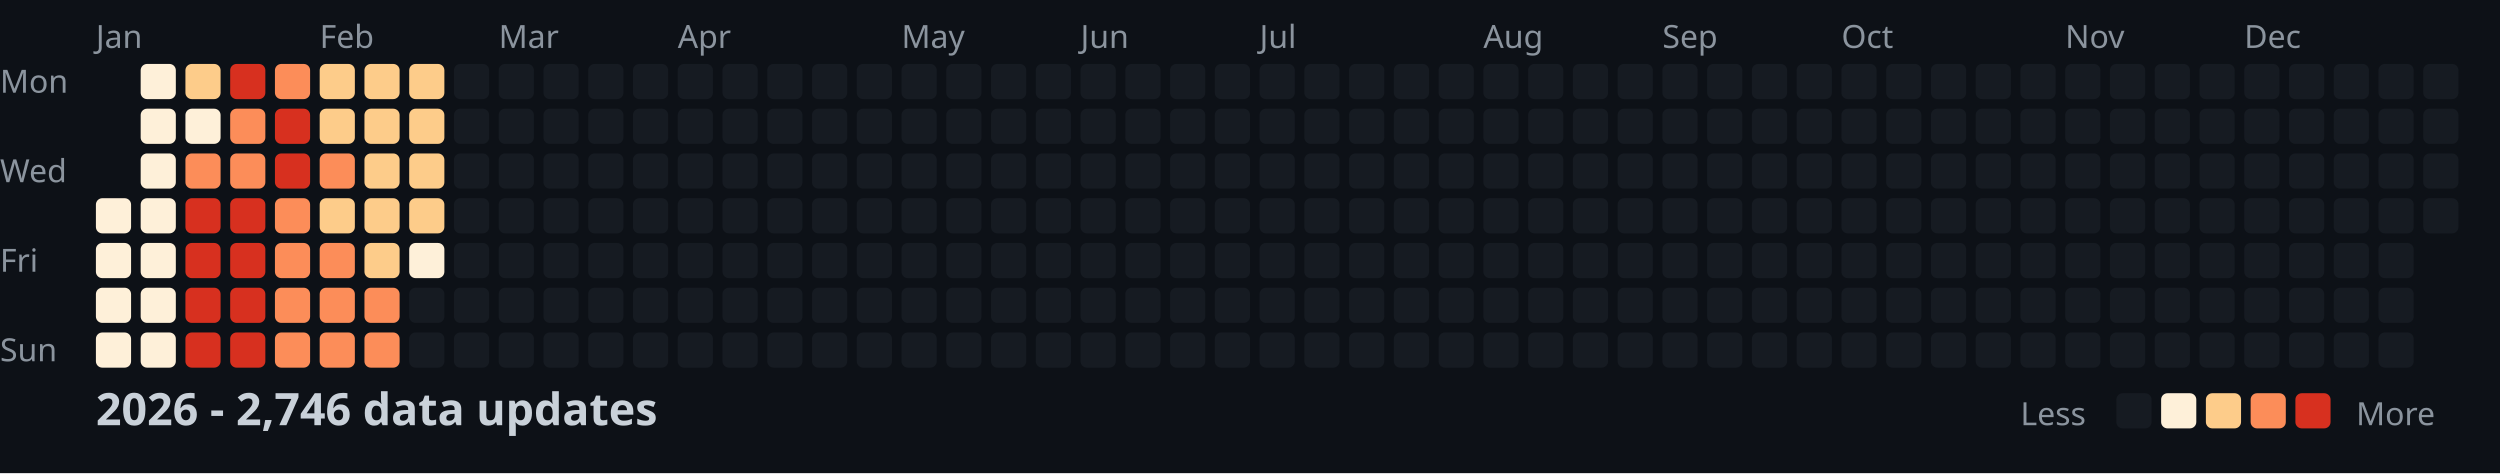
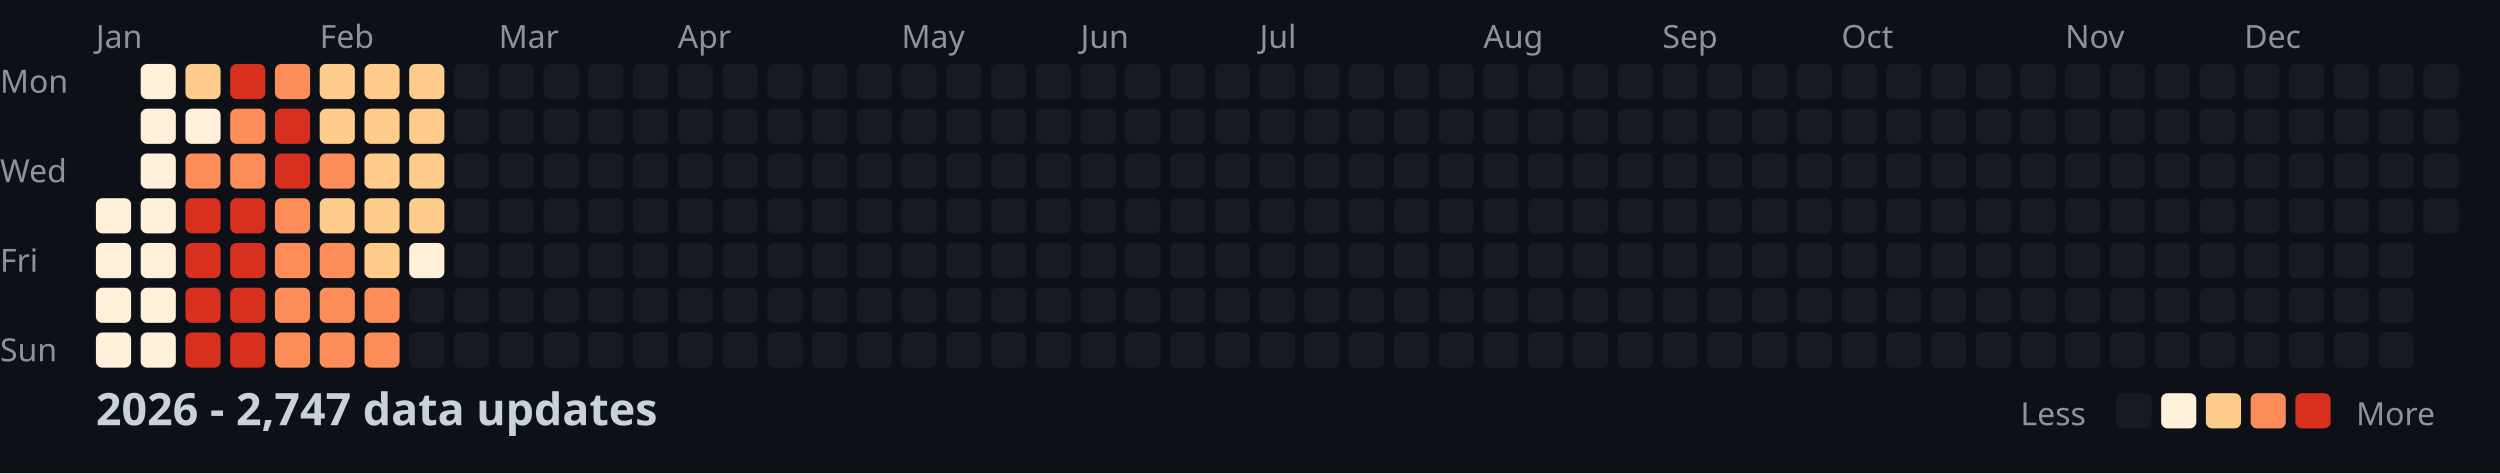
<svg xmlns="http://www.w3.org/2000/svg" width="782" height="148">
  <style>
    .month { font: 10px sans-serif; fill: #8b949e; }
    .day { font: 10px sans-serif; fill: #8b949e; }
    .title { font: bold 14px sans-serif; fill: #c9d1d9; }
    .legend { font: 10px sans-serif; fill: #8b949e; }
  </style>
  <rect width="100%" height="100%" fill="#0d1117" />
  <text x="0" y="29" class="day">Mon</text>
  <text x="0" y="57" class="day">Wed</text>
  <text x="0" y="85" class="day">Fri</text>
  <text x="0" y="113" class="day">Sun</text>
  <text x="30" y="15" class="month">Jan</text>
  <text x="100" y="15" class="month">Feb</text>
  <text x="156" y="15" class="month">Mar</text>
  <text x="212" y="15" class="month">Apr</text>
  <text x="282" y="15" class="month">May</text>
  <text x="338" y="15" class="month">Jun</text>
  <text x="394" y="15" class="month">Jul</text>
  <text x="464" y="15" class="month">Aug</text>
  <text x="520" y="15" class="month">Sep</text>
  <text x="576" y="15" class="month">Oct</text>
  <text x="646" y="15" class="month">Nov</text>
  <text x="702" y="15" class="month">Dec</text>
  <rect x="30" y="62" width="11" height="11" fill="#fef0d9" rx="2" />
  <rect x="30" y="76" width="11" height="11" fill="#fef0d9" rx="2" />
  <rect x="30" y="90" width="11" height="11" fill="#fef0d9" rx="2" />
  <rect x="30" y="104" width="11" height="11" fill="#fef0d9" rx="2" />
  <rect x="44" y="20" width="11" height="11" fill="#fef0d9" rx="2" />
  <rect x="44" y="34" width="11" height="11" fill="#fef0d9" rx="2" />
  <rect x="44" y="48" width="11" height="11" fill="#fef0d9" rx="2" />
  <rect x="44" y="62" width="11" height="11" fill="#fef0d9" rx="2" />
  <rect x="44" y="76" width="11" height="11" fill="#fef0d9" rx="2" />
  <rect x="44" y="90" width="11" height="11" fill="#fef0d9" rx="2" />
  <rect x="44" y="104" width="11" height="11" fill="#fef0d9" rx="2" />
  <rect x="58" y="20" width="11" height="11" fill="#fdcc8a" rx="2" />
  <rect x="58" y="34" width="11" height="11" fill="#fef0d9" rx="2" />
  <rect x="58" y="48" width="11" height="11" fill="#fc8d59" rx="2" />
  <rect x="58" y="62" width="11" height="11" fill="#d7301f" rx="2" />
  <rect x="58" y="76" width="11" height="11" fill="#d7301f" rx="2" />
  <rect x="58" y="90" width="11" height="11" fill="#d7301f" rx="2" />
  <rect x="58" y="104" width="11" height="11" fill="#d7301f" rx="2" />
  <rect x="72" y="20" width="11" height="11" fill="#d7301f" rx="2" />
  <rect x="72" y="34" width="11" height="11" fill="#fc8d59" rx="2" />
  <rect x="72" y="48" width="11" height="11" fill="#fc8d59" rx="2" />
  <rect x="72" y="62" width="11" height="11" fill="#d7301f" rx="2" />
  <rect x="72" y="76" width="11" height="11" fill="#d7301f" rx="2" />
  <rect x="72" y="90" width="11" height="11" fill="#d7301f" rx="2" />
  <rect x="72" y="104" width="11" height="11" fill="#d7301f" rx="2" />
  <rect x="86" y="20" width="11" height="11" fill="#fc8d59" rx="2" />
  <rect x="86" y="34" width="11" height="11" fill="#d7301f" rx="2" />
  <rect x="86" y="48" width="11" height="11" fill="#d7301f" rx="2" />
  <rect x="86" y="62" width="11" height="11" fill="#fc8d59" rx="2" />
  <rect x="86" y="76" width="11" height="11" fill="#fc8d59" rx="2" />
  <rect x="86" y="90" width="11" height="11" fill="#fc8d59" rx="2" />
  <rect x="86" y="104" width="11" height="11" fill="#fc8d59" rx="2" />
  <rect x="100" y="20" width="11" height="11" fill="#fdcc8a" rx="2" />
  <rect x="100" y="34" width="11" height="11" fill="#fdcc8a" rx="2" />
  <rect x="100" y="48" width="11" height="11" fill="#fc8d59" rx="2" />
  <rect x="100" y="62" width="11" height="11" fill="#fdcc8a" rx="2" />
  <rect x="100" y="76" width="11" height="11" fill="#fc8d59" rx="2" />
  <rect x="100" y="90" width="11" height="11" fill="#fc8d59" rx="2" />
  <rect x="100" y="104" width="11" height="11" fill="#fc8d59" rx="2" />
  <rect x="114" y="20" width="11" height="11" fill="#fdcc8a" rx="2" />
  <rect x="114" y="34" width="11" height="11" fill="#fdcc8a" rx="2" />
  <rect x="114" y="48" width="11" height="11" fill="#fdcc8a" rx="2" />
  <rect x="114" y="62" width="11" height="11" fill="#fdcc8a" rx="2" />
  <rect x="114" y="76" width="11" height="11" fill="#fdcc8a" rx="2" />
  <rect x="114" y="90" width="11" height="11" fill="#fc8d59" rx="2" />
  <rect x="114" y="104" width="11" height="11" fill="#fc8d59" rx="2" />
  <rect x="128" y="20" width="11" height="11" fill="#fdcc8a" rx="2" />
  <rect x="128" y="34" width="11" height="11" fill="#fdcc8a" rx="2" />
  <rect x="128" y="48" width="11" height="11" fill="#fdcc8a" rx="2" />
  <rect x="128" y="62" width="11" height="11" fill="#fdcc8a" rx="2" />
  <rect x="128" y="76" width="11" height="11" fill="#fef0d9" rx="2" />
  <rect x="128" y="90" width="11" height="11" fill="#161b22" rx="2" />
  <rect x="128" y="104" width="11" height="11" fill="#161b22" rx="2" />
  <rect x="142" y="20" width="11" height="11" fill="#161b22" rx="2" />
  <rect x="142" y="34" width="11" height="11" fill="#161b22" rx="2" />
  <rect x="142" y="48" width="11" height="11" fill="#161b22" rx="2" />
  <rect x="142" y="62" width="11" height="11" fill="#161b22" rx="2" />
  <rect x="142" y="76" width="11" height="11" fill="#161b22" rx="2" />
  <rect x="142" y="90" width="11" height="11" fill="#161b22" rx="2" />
  <rect x="142" y="104" width="11" height="11" fill="#161b22" rx="2" />
  <rect x="156" y="20" width="11" height="11" fill="#161b22" rx="2" />
  <rect x="156" y="34" width="11" height="11" fill="#161b22" rx="2" />
  <rect x="156" y="48" width="11" height="11" fill="#161b22" rx="2" />
  <rect x="156" y="62" width="11" height="11" fill="#161b22" rx="2" />
  <rect x="156" y="76" width="11" height="11" fill="#161b22" rx="2" />
  <rect x="156" y="90" width="11" height="11" fill="#161b22" rx="2" />
  <rect x="156" y="104" width="11" height="11" fill="#161b22" rx="2" />
  <rect x="170" y="20" width="11" height="11" fill="#161b22" rx="2" />
  <rect x="170" y="34" width="11" height="11" fill="#161b22" rx="2" />
  <rect x="170" y="48" width="11" height="11" fill="#161b22" rx="2" />
  <rect x="170" y="62" width="11" height="11" fill="#161b22" rx="2" />
  <rect x="170" y="76" width="11" height="11" fill="#161b22" rx="2" />
  <rect x="170" y="90" width="11" height="11" fill="#161b22" rx="2" />
  <rect x="170" y="104" width="11" height="11" fill="#161b22" rx="2" />
  <rect x="184" y="20" width="11" height="11" fill="#161b22" rx="2" />
  <rect x="184" y="34" width="11" height="11" fill="#161b22" rx="2" />
  <rect x="184" y="48" width="11" height="11" fill="#161b22" rx="2" />
  <rect x="184" y="62" width="11" height="11" fill="#161b22" rx="2" />
  <rect x="184" y="76" width="11" height="11" fill="#161b22" rx="2" />
  <rect x="184" y="90" width="11" height="11" fill="#161b22" rx="2" />
  <rect x="184" y="104" width="11" height="11" fill="#161b22" rx="2" />
  <rect x="198" y="20" width="11" height="11" fill="#161b22" rx="2" />
  <rect x="198" y="34" width="11" height="11" fill="#161b22" rx="2" />
  <rect x="198" y="48" width="11" height="11" fill="#161b22" rx="2" />
  <rect x="198" y="62" width="11" height="11" fill="#161b22" rx="2" />
  <rect x="198" y="76" width="11" height="11" fill="#161b22" rx="2" />
  <rect x="198" y="90" width="11" height="11" fill="#161b22" rx="2" />
  <rect x="198" y="104" width="11" height="11" fill="#161b22" rx="2" />
  <rect x="212" y="20" width="11" height="11" fill="#161b22" rx="2" />
  <rect x="212" y="34" width="11" height="11" fill="#161b22" rx="2" />
  <rect x="212" y="48" width="11" height="11" fill="#161b22" rx="2" />
  <rect x="212" y="62" width="11" height="11" fill="#161b22" rx="2" />
  <rect x="212" y="76" width="11" height="11" fill="#161b22" rx="2" />
  <rect x="212" y="90" width="11" height="11" fill="#161b22" rx="2" />
  <rect x="212" y="104" width="11" height="11" fill="#161b22" rx="2" />
  <rect x="226" y="20" width="11" height="11" fill="#161b22" rx="2" />
  <rect x="226" y="34" width="11" height="11" fill="#161b22" rx="2" />
  <rect x="226" y="48" width="11" height="11" fill="#161b22" rx="2" />
  <rect x="226" y="62" width="11" height="11" fill="#161b22" rx="2" />
  <rect x="226" y="76" width="11" height="11" fill="#161b22" rx="2" />
  <rect x="226" y="90" width="11" height="11" fill="#161b22" rx="2" />
  <rect x="226" y="104" width="11" height="11" fill="#161b22" rx="2" />
  <rect x="240" y="20" width="11" height="11" fill="#161b22" rx="2" />
  <rect x="240" y="34" width="11" height="11" fill="#161b22" rx="2" />
  <rect x="240" y="48" width="11" height="11" fill="#161b22" rx="2" />
  <rect x="240" y="62" width="11" height="11" fill="#161b22" rx="2" />
  <rect x="240" y="76" width="11" height="11" fill="#161b22" rx="2" />
  <rect x="240" y="90" width="11" height="11" fill="#161b22" rx="2" />
  <rect x="240" y="104" width="11" height="11" fill="#161b22" rx="2" />
  <rect x="254" y="20" width="11" height="11" fill="#161b22" rx="2" />
  <rect x="254" y="34" width="11" height="11" fill="#161b22" rx="2" />
  <rect x="254" y="48" width="11" height="11" fill="#161b22" rx="2" />
  <rect x="254" y="62" width="11" height="11" fill="#161b22" rx="2" />
  <rect x="254" y="76" width="11" height="11" fill="#161b22" rx="2" />
  <rect x="254" y="90" width="11" height="11" fill="#161b22" rx="2" />
  <rect x="254" y="104" width="11" height="11" fill="#161b22" rx="2" />
  <rect x="268" y="20" width="11" height="11" fill="#161b22" rx="2" />
  <rect x="268" y="34" width="11" height="11" fill="#161b22" rx="2" />
  <rect x="268" y="48" width="11" height="11" fill="#161b22" rx="2" />
  <rect x="268" y="62" width="11" height="11" fill="#161b22" rx="2" />
  <rect x="268" y="76" width="11" height="11" fill="#161b22" rx="2" />
  <rect x="268" y="90" width="11" height="11" fill="#161b22" rx="2" />
  <rect x="268" y="104" width="11" height="11" fill="#161b22" rx="2" />
  <rect x="282" y="20" width="11" height="11" fill="#161b22" rx="2" />
  <rect x="282" y="34" width="11" height="11" fill="#161b22" rx="2" />
  <rect x="282" y="48" width="11" height="11" fill="#161b22" rx="2" />
  <rect x="282" y="62" width="11" height="11" fill="#161b22" rx="2" />
  <rect x="282" y="76" width="11" height="11" fill="#161b22" rx="2" />
  <rect x="282" y="90" width="11" height="11" fill="#161b22" rx="2" />
  <rect x="282" y="104" width="11" height="11" fill="#161b22" rx="2" />
  <rect x="296" y="20" width="11" height="11" fill="#161b22" rx="2" />
  <rect x="296" y="34" width="11" height="11" fill="#161b22" rx="2" />
  <rect x="296" y="48" width="11" height="11" fill="#161b22" rx="2" />
  <rect x="296" y="62" width="11" height="11" fill="#161b22" rx="2" />
  <rect x="296" y="76" width="11" height="11" fill="#161b22" rx="2" />
  <rect x="296" y="90" width="11" height="11" fill="#161b22" rx="2" />
  <rect x="296" y="104" width="11" height="11" fill="#161b22" rx="2" />
  <rect x="310" y="20" width="11" height="11" fill="#161b22" rx="2" />
  <rect x="310" y="34" width="11" height="11" fill="#161b22" rx="2" />
  <rect x="310" y="48" width="11" height="11" fill="#161b22" rx="2" />
  <rect x="310" y="62" width="11" height="11" fill="#161b22" rx="2" />
  <rect x="310" y="76" width="11" height="11" fill="#161b22" rx="2" />
  <rect x="310" y="90" width="11" height="11" fill="#161b22" rx="2" />
  <rect x="310" y="104" width="11" height="11" fill="#161b22" rx="2" />
  <rect x="324" y="20" width="11" height="11" fill="#161b22" rx="2" />
  <rect x="324" y="34" width="11" height="11" fill="#161b22" rx="2" />
  <rect x="324" y="48" width="11" height="11" fill="#161b22" rx="2" />
  <rect x="324" y="62" width="11" height="11" fill="#161b22" rx="2" />
  <rect x="324" y="76" width="11" height="11" fill="#161b22" rx="2" />
  <rect x="324" y="90" width="11" height="11" fill="#161b22" rx="2" />
  <rect x="324" y="104" width="11" height="11" fill="#161b22" rx="2" />
  <rect x="338" y="20" width="11" height="11" fill="#161b22" rx="2" />
  <rect x="338" y="34" width="11" height="11" fill="#161b22" rx="2" />
  <rect x="338" y="48" width="11" height="11" fill="#161b22" rx="2" />
  <rect x="338" y="62" width="11" height="11" fill="#161b22" rx="2" />
  <rect x="338" y="76" width="11" height="11" fill="#161b22" rx="2" />
  <rect x="338" y="90" width="11" height="11" fill="#161b22" rx="2" />
  <rect x="338" y="104" width="11" height="11" fill="#161b22" rx="2" />
  <rect x="352" y="20" width="11" height="11" fill="#161b22" rx="2" />
  <rect x="352" y="34" width="11" height="11" fill="#161b22" rx="2" />
  <rect x="352" y="48" width="11" height="11" fill="#161b22" rx="2" />
  <rect x="352" y="62" width="11" height="11" fill="#161b22" rx="2" />
  <rect x="352" y="76" width="11" height="11" fill="#161b22" rx="2" />
  <rect x="352" y="90" width="11" height="11" fill="#161b22" rx="2" />
  <rect x="352" y="104" width="11" height="11" fill="#161b22" rx="2" />
  <rect x="366" y="20" width="11" height="11" fill="#161b22" rx="2" />
  <rect x="366" y="34" width="11" height="11" fill="#161b22" rx="2" />
  <rect x="366" y="48" width="11" height="11" fill="#161b22" rx="2" />
  <rect x="366" y="62" width="11" height="11" fill="#161b22" rx="2" />
  <rect x="366" y="76" width="11" height="11" fill="#161b22" rx="2" />
  <rect x="366" y="90" width="11" height="11" fill="#161b22" rx="2" />
  <rect x="366" y="104" width="11" height="11" fill="#161b22" rx="2" />
  <rect x="380" y="20" width="11" height="11" fill="#161b22" rx="2" />
  <rect x="380" y="34" width="11" height="11" fill="#161b22" rx="2" />
  <rect x="380" y="48" width="11" height="11" fill="#161b22" rx="2" />
  <rect x="380" y="62" width="11" height="11" fill="#161b22" rx="2" />
  <rect x="380" y="76" width="11" height="11" fill="#161b22" rx="2" />
  <rect x="380" y="90" width="11" height="11" fill="#161b22" rx="2" />
  <rect x="380" y="104" width="11" height="11" fill="#161b22" rx="2" />
  <rect x="394" y="20" width="11" height="11" fill="#161b22" rx="2" />
  <rect x="394" y="34" width="11" height="11" fill="#161b22" rx="2" />
  <rect x="394" y="48" width="11" height="11" fill="#161b22" rx="2" />
  <rect x="394" y="62" width="11" height="11" fill="#161b22" rx="2" />
  <rect x="394" y="76" width="11" height="11" fill="#161b22" rx="2" />
  <rect x="394" y="90" width="11" height="11" fill="#161b22" rx="2" />
  <rect x="394" y="104" width="11" height="11" fill="#161b22" rx="2" />
  <rect x="408" y="20" width="11" height="11" fill="#161b22" rx="2" />
  <rect x="408" y="34" width="11" height="11" fill="#161b22" rx="2" />
  <rect x="408" y="48" width="11" height="11" fill="#161b22" rx="2" />
  <rect x="408" y="62" width="11" height="11" fill="#161b22" rx="2" />
  <rect x="408" y="76" width="11" height="11" fill="#161b22" rx="2" />
  <rect x="408" y="90" width="11" height="11" fill="#161b22" rx="2" />
  <rect x="408" y="104" width="11" height="11" fill="#161b22" rx="2" />
  <rect x="422" y="20" width="11" height="11" fill="#161b22" rx="2" />
  <rect x="422" y="34" width="11" height="11" fill="#161b22" rx="2" />
  <rect x="422" y="48" width="11" height="11" fill="#161b22" rx="2" />
  <rect x="422" y="62" width="11" height="11" fill="#161b22" rx="2" />
  <rect x="422" y="76" width="11" height="11" fill="#161b22" rx="2" />
  <rect x="422" y="90" width="11" height="11" fill="#161b22" rx="2" />
  <rect x="422" y="104" width="11" height="11" fill="#161b22" rx="2" />
  <rect x="436" y="20" width="11" height="11" fill="#161b22" rx="2" />
  <rect x="436" y="34" width="11" height="11" fill="#161b22" rx="2" />
  <rect x="436" y="48" width="11" height="11" fill="#161b22" rx="2" />
  <rect x="436" y="62" width="11" height="11" fill="#161b22" rx="2" />
  <rect x="436" y="76" width="11" height="11" fill="#161b22" rx="2" />
  <rect x="436" y="90" width="11" height="11" fill="#161b22" rx="2" />
  <rect x="436" y="104" width="11" height="11" fill="#161b22" rx="2" />
  <rect x="450" y="20" width="11" height="11" fill="#161b22" rx="2" />
  <rect x="450" y="34" width="11" height="11" fill="#161b22" rx="2" />
  <rect x="450" y="48" width="11" height="11" fill="#161b22" rx="2" />
  <rect x="450" y="62" width="11" height="11" fill="#161b22" rx="2" />
  <rect x="450" y="76" width="11" height="11" fill="#161b22" rx="2" />
  <rect x="450" y="90" width="11" height="11" fill="#161b22" rx="2" />
  <rect x="450" y="104" width="11" height="11" fill="#161b22" rx="2" />
  <rect x="464" y="20" width="11" height="11" fill="#161b22" rx="2" />
  <rect x="464" y="34" width="11" height="11" fill="#161b22" rx="2" />
  <rect x="464" y="48" width="11" height="11" fill="#161b22" rx="2" />
  <rect x="464" y="62" width="11" height="11" fill="#161b22" rx="2" />
  <rect x="464" y="76" width="11" height="11" fill="#161b22" rx="2" />
  <rect x="464" y="90" width="11" height="11" fill="#161b22" rx="2" />
  <rect x="464" y="104" width="11" height="11" fill="#161b22" rx="2" />
  <rect x="478" y="20" width="11" height="11" fill="#161b22" rx="2" />
  <rect x="478" y="34" width="11" height="11" fill="#161b22" rx="2" />
  <rect x="478" y="48" width="11" height="11" fill="#161b22" rx="2" />
  <rect x="478" y="62" width="11" height="11" fill="#161b22" rx="2" />
  <rect x="478" y="76" width="11" height="11" fill="#161b22" rx="2" />
  <rect x="478" y="90" width="11" height="11" fill="#161b22" rx="2" />
  <rect x="478" y="104" width="11" height="11" fill="#161b22" rx="2" />
  <rect x="492" y="20" width="11" height="11" fill="#161b22" rx="2" />
  <rect x="492" y="34" width="11" height="11" fill="#161b22" rx="2" />
  <rect x="492" y="48" width="11" height="11" fill="#161b22" rx="2" />
  <rect x="492" y="62" width="11" height="11" fill="#161b22" rx="2" />
  <rect x="492" y="76" width="11" height="11" fill="#161b22" rx="2" />
  <rect x="492" y="90" width="11" height="11" fill="#161b22" rx="2" />
  <rect x="492" y="104" width="11" height="11" fill="#161b22" rx="2" />
  <rect x="506" y="20" width="11" height="11" fill="#161b22" rx="2" />
  <rect x="506" y="34" width="11" height="11" fill="#161b22" rx="2" />
  <rect x="506" y="48" width="11" height="11" fill="#161b22" rx="2" />
  <rect x="506" y="62" width="11" height="11" fill="#161b22" rx="2" />
  <rect x="506" y="76" width="11" height="11" fill="#161b22" rx="2" />
  <rect x="506" y="90" width="11" height="11" fill="#161b22" rx="2" />
  <rect x="506" y="104" width="11" height="11" fill="#161b22" rx="2" />
  <rect x="520" y="20" width="11" height="11" fill="#161b22" rx="2" />
  <rect x="520" y="34" width="11" height="11" fill="#161b22" rx="2" />
  <rect x="520" y="48" width="11" height="11" fill="#161b22" rx="2" />
  <rect x="520" y="62" width="11" height="11" fill="#161b22" rx="2" />
  <rect x="520" y="76" width="11" height="11" fill="#161b22" rx="2" />
  <rect x="520" y="90" width="11" height="11" fill="#161b22" rx="2" />
  <rect x="520" y="104" width="11" height="11" fill="#161b22" rx="2" />
  <rect x="534" y="20" width="11" height="11" fill="#161b22" rx="2" />
  <rect x="534" y="34" width="11" height="11" fill="#161b22" rx="2" />
  <rect x="534" y="48" width="11" height="11" fill="#161b22" rx="2" />
  <rect x="534" y="62" width="11" height="11" fill="#161b22" rx="2" />
  <rect x="534" y="76" width="11" height="11" fill="#161b22" rx="2" />
  <rect x="534" y="90" width="11" height="11" fill="#161b22" rx="2" />
  <rect x="534" y="104" width="11" height="11" fill="#161b22" rx="2" />
  <rect x="548" y="20" width="11" height="11" fill="#161b22" rx="2" />
  <rect x="548" y="34" width="11" height="11" fill="#161b22" rx="2" />
  <rect x="548" y="48" width="11" height="11" fill="#161b22" rx="2" />
  <rect x="548" y="62" width="11" height="11" fill="#161b22" rx="2" />
  <rect x="548" y="76" width="11" height="11" fill="#161b22" rx="2" />
  <rect x="548" y="90" width="11" height="11" fill="#161b22" rx="2" />
  <rect x="548" y="104" width="11" height="11" fill="#161b22" rx="2" />
  <rect x="562" y="20" width="11" height="11" fill="#161b22" rx="2" />
  <rect x="562" y="34" width="11" height="11" fill="#161b22" rx="2" />
  <rect x="562" y="48" width="11" height="11" fill="#161b22" rx="2" />
  <rect x="562" y="62" width="11" height="11" fill="#161b22" rx="2" />
  <rect x="562" y="76" width="11" height="11" fill="#161b22" rx="2" />
  <rect x="562" y="90" width="11" height="11" fill="#161b22" rx="2" />
  <rect x="562" y="104" width="11" height="11" fill="#161b22" rx="2" />
  <rect x="576" y="20" width="11" height="11" fill="#161b22" rx="2" />
  <rect x="576" y="34" width="11" height="11" fill="#161b22" rx="2" />
  <rect x="576" y="48" width="11" height="11" fill="#161b22" rx="2" />
  <rect x="576" y="62" width="11" height="11" fill="#161b22" rx="2" />
  <rect x="576" y="76" width="11" height="11" fill="#161b22" rx="2" />
  <rect x="576" y="90" width="11" height="11" fill="#161b22" rx="2" />
  <rect x="576" y="104" width="11" height="11" fill="#161b22" rx="2" />
  <rect x="590" y="20" width="11" height="11" fill="#161b22" rx="2" />
  <rect x="590" y="34" width="11" height="11" fill="#161b22" rx="2" />
  <rect x="590" y="48" width="11" height="11" fill="#161b22" rx="2" />
  <rect x="590" y="62" width="11" height="11" fill="#161b22" rx="2" />
  <rect x="590" y="76" width="11" height="11" fill="#161b22" rx="2" />
  <rect x="590" y="90" width="11" height="11" fill="#161b22" rx="2" />
  <rect x="590" y="104" width="11" height="11" fill="#161b22" rx="2" />
  <rect x="604" y="20" width="11" height="11" fill="#161b22" rx="2" />
  <rect x="604" y="34" width="11" height="11" fill="#161b22" rx="2" />
  <rect x="604" y="48" width="11" height="11" fill="#161b22" rx="2" />
  <rect x="604" y="62" width="11" height="11" fill="#161b22" rx="2" />
  <rect x="604" y="76" width="11" height="11" fill="#161b22" rx="2" />
  <rect x="604" y="90" width="11" height="11" fill="#161b22" rx="2" />
  <rect x="604" y="104" width="11" height="11" fill="#161b22" rx="2" />
  <rect x="618" y="20" width="11" height="11" fill="#161b22" rx="2" />
  <rect x="618" y="34" width="11" height="11" fill="#161b22" rx="2" />
  <rect x="618" y="48" width="11" height="11" fill="#161b22" rx="2" />
  <rect x="618" y="62" width="11" height="11" fill="#161b22" rx="2" />
  <rect x="618" y="76" width="11" height="11" fill="#161b22" rx="2" />
  <rect x="618" y="90" width="11" height="11" fill="#161b22" rx="2" />
  <rect x="618" y="104" width="11" height="11" fill="#161b22" rx="2" />
  <rect x="632" y="20" width="11" height="11" fill="#161b22" rx="2" />
  <rect x="632" y="34" width="11" height="11" fill="#161b22" rx="2" />
  <rect x="632" y="48" width="11" height="11" fill="#161b22" rx="2" />
  <rect x="632" y="62" width="11" height="11" fill="#161b22" rx="2" />
  <rect x="632" y="76" width="11" height="11" fill="#161b22" rx="2" />
  <rect x="632" y="90" width="11" height="11" fill="#161b22" rx="2" />
  <rect x="632" y="104" width="11" height="11" fill="#161b22" rx="2" />
  <rect x="646" y="20" width="11" height="11" fill="#161b22" rx="2" />
  <rect x="646" y="34" width="11" height="11" fill="#161b22" rx="2" />
  <rect x="646" y="48" width="11" height="11" fill="#161b22" rx="2" />
  <rect x="646" y="62" width="11" height="11" fill="#161b22" rx="2" />
  <rect x="646" y="76" width="11" height="11" fill="#161b22" rx="2" />
  <rect x="646" y="90" width="11" height="11" fill="#161b22" rx="2" />
  <rect x="646" y="104" width="11" height="11" fill="#161b22" rx="2" />
  <rect x="660" y="20" width="11" height="11" fill="#161b22" rx="2" />
  <rect x="660" y="34" width="11" height="11" fill="#161b22" rx="2" />
  <rect x="660" y="48" width="11" height="11" fill="#161b22" rx="2" />
  <rect x="660" y="62" width="11" height="11" fill="#161b22" rx="2" />
  <rect x="660" y="76" width="11" height="11" fill="#161b22" rx="2" />
  <rect x="660" y="90" width="11" height="11" fill="#161b22" rx="2" />
  <rect x="660" y="104" width="11" height="11" fill="#161b22" rx="2" />
  <rect x="674" y="20" width="11" height="11" fill="#161b22" rx="2" />
  <rect x="674" y="34" width="11" height="11" fill="#161b22" rx="2" />
  <rect x="674" y="48" width="11" height="11" fill="#161b22" rx="2" />
  <rect x="674" y="62" width="11" height="11" fill="#161b22" rx="2" />
  <rect x="674" y="76" width="11" height="11" fill="#161b22" rx="2" />
  <rect x="674" y="90" width="11" height="11" fill="#161b22" rx="2" />
  <rect x="674" y="104" width="11" height="11" fill="#161b22" rx="2" />
  <rect x="688" y="20" width="11" height="11" fill="#161b22" rx="2" />
  <rect x="688" y="34" width="11" height="11" fill="#161b22" rx="2" />
  <rect x="688" y="48" width="11" height="11" fill="#161b22" rx="2" />
  <rect x="688" y="62" width="11" height="11" fill="#161b22" rx="2" />
  <rect x="688" y="76" width="11" height="11" fill="#161b22" rx="2" />
  <rect x="688" y="90" width="11" height="11" fill="#161b22" rx="2" />
  <rect x="688" y="104" width="11" height="11" fill="#161b22" rx="2" />
  <rect x="702" y="20" width="11" height="11" fill="#161b22" rx="2" />
  <rect x="702" y="34" width="11" height="11" fill="#161b22" rx="2" />
  <rect x="702" y="48" width="11" height="11" fill="#161b22" rx="2" />
  <rect x="702" y="62" width="11" height="11" fill="#161b22" rx="2" />
  <rect x="702" y="76" width="11" height="11" fill="#161b22" rx="2" />
  <rect x="702" y="90" width="11" height="11" fill="#161b22" rx="2" />
  <rect x="702" y="104" width="11" height="11" fill="#161b22" rx="2" />
  <rect x="716" y="20" width="11" height="11" fill="#161b22" rx="2" />
  <rect x="716" y="34" width="11" height="11" fill="#161b22" rx="2" />
  <rect x="716" y="48" width="11" height="11" fill="#161b22" rx="2" />
  <rect x="716" y="62" width="11" height="11" fill="#161b22" rx="2" />
  <rect x="716" y="76" width="11" height="11" fill="#161b22" rx="2" />
  <rect x="716" y="90" width="11" height="11" fill="#161b22" rx="2" />
  <rect x="716" y="104" width="11" height="11" fill="#161b22" rx="2" />
  <rect x="730" y="20" width="11" height="11" fill="#161b22" rx="2" />
  <rect x="730" y="34" width="11" height="11" fill="#161b22" rx="2" />
  <rect x="730" y="48" width="11" height="11" fill="#161b22" rx="2" />
  <rect x="730" y="62" width="11" height="11" fill="#161b22" rx="2" />
  <rect x="730" y="76" width="11" height="11" fill="#161b22" rx="2" />
  <rect x="730" y="90" width="11" height="11" fill="#161b22" rx="2" />
  <rect x="730" y="104" width="11" height="11" fill="#161b22" rx="2" />
  <rect x="744" y="20" width="11" height="11" fill="#161b22" rx="2" />
  <rect x="744" y="34" width="11" height="11" fill="#161b22" rx="2" />
  <rect x="744" y="48" width="11" height="11" fill="#161b22" rx="2" />
  <rect x="744" y="62" width="11" height="11" fill="#161b22" rx="2" />
  <rect x="744" y="76" width="11" height="11" fill="#161b22" rx="2" />
  <rect x="744" y="90" width="11" height="11" fill="#161b22" rx="2" />
  <rect x="744" y="104" width="11" height="11" fill="#161b22" rx="2" />
  <rect x="758" y="20" width="11" height="11" fill="#161b22" rx="2" />
  <rect x="758" y="34" width="11" height="11" fill="#161b22" rx="2" />
  <rect x="758" y="48" width="11" height="11" fill="#161b22" rx="2" />
  <rect x="758" y="62" width="11" height="11" fill="#161b22" rx="2" />
-   <text x="30" y="133" class="title">2026 - 2,746 data updates</text>
+   <text x="30" y="133" class="title">2026 - 2,747 data updates</text>
  <text x="632" y="133" class="legend">Less</text>
  <rect x="662" y="123" width="11" height="11" fill="#161b22" rx="2" />
  <rect x="676" y="123" width="11" height="11" fill="#fef0d9" rx="2" />
  <rect x="690" y="123" width="11" height="11" fill="#fdcc8a" rx="2" />
  <rect x="704" y="123" width="11" height="11" fill="#fc8d59" rx="2" />
  <rect x="718" y="123" width="11" height="11" fill="#d7301f" rx="2" />
  <text x="737" y="133" class="legend">More</text>
</svg>
